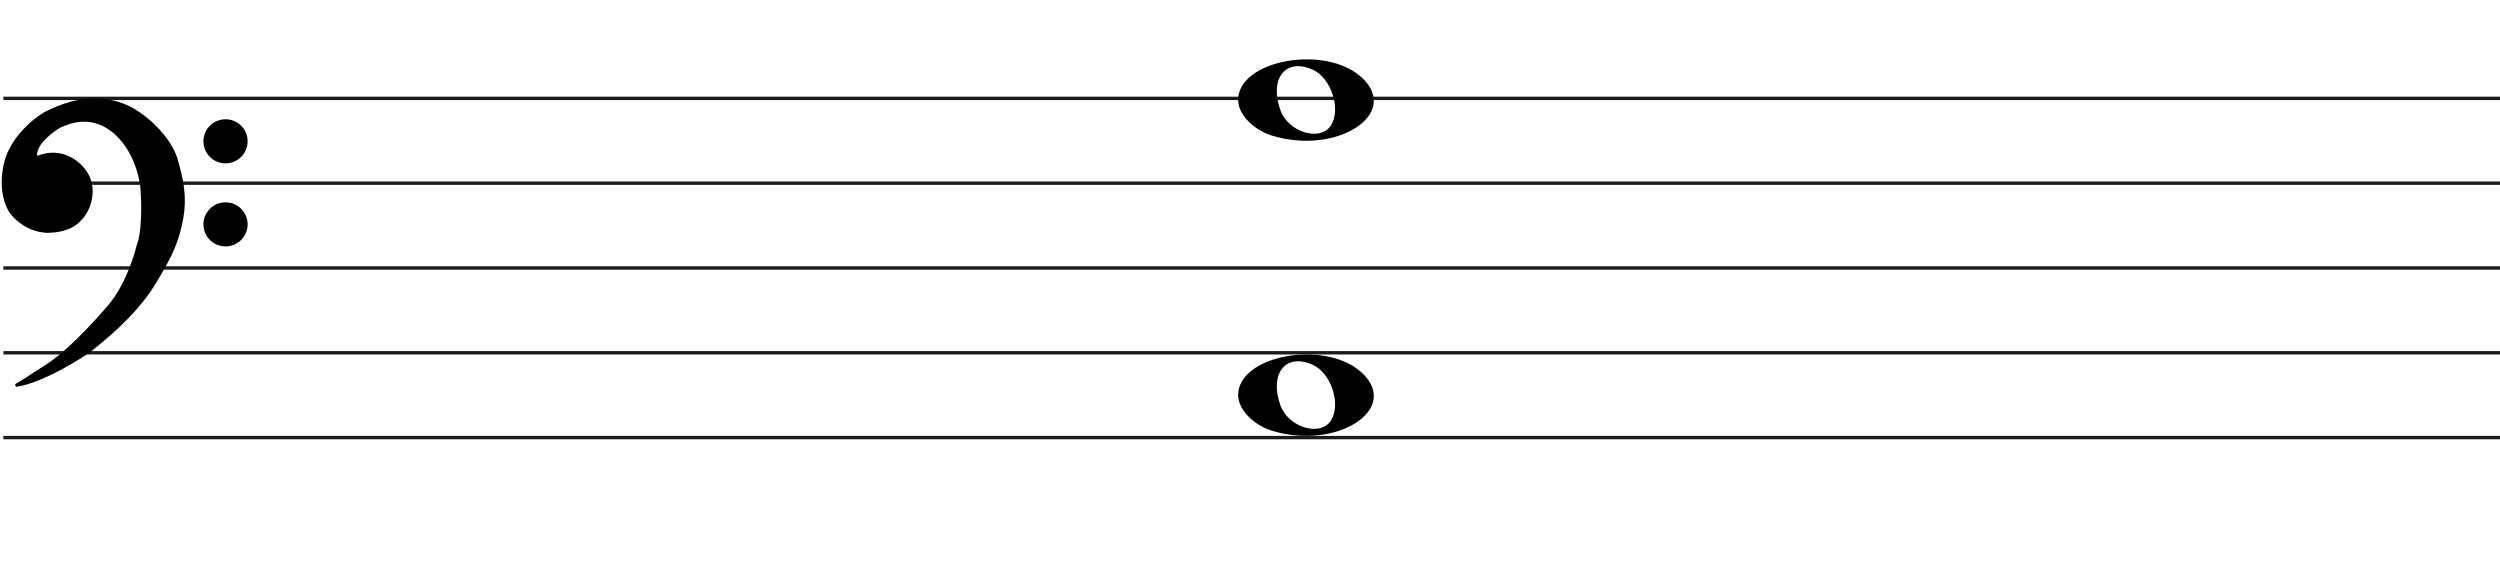
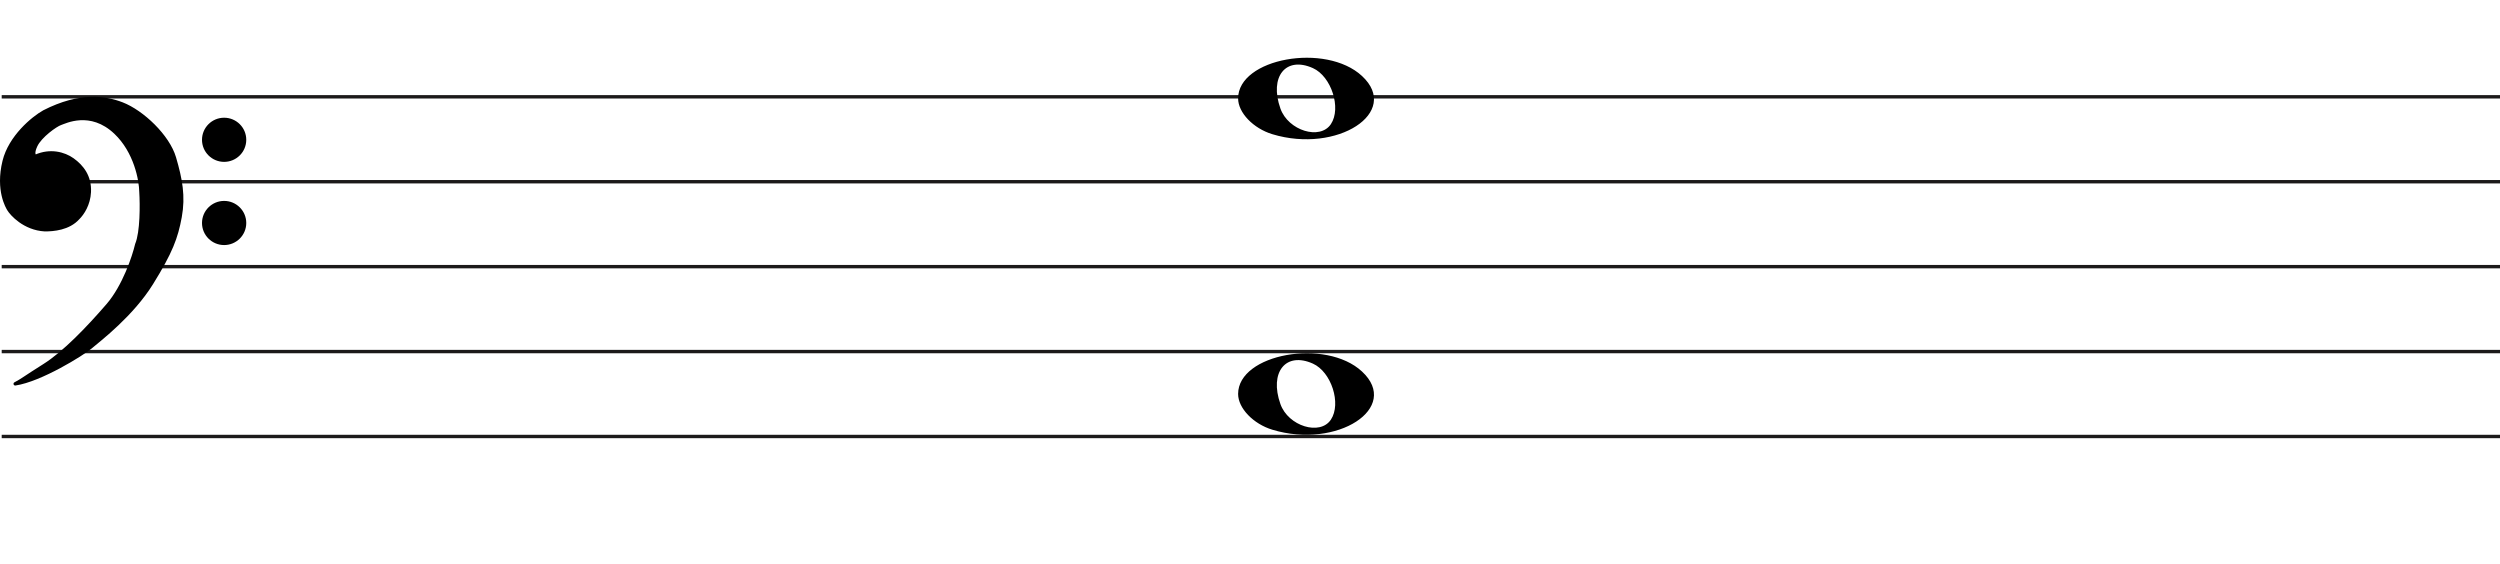
- <svg xmlns="http://www.w3.org/2000/svg" width="737" height="166" viewBox="0 0 737 166" fill="none">
+ <svg xmlns="http://www.w3.org/2000/svg" width="736" height="166" viewBox="0.5 0.5 736 166" fill="none">
  <line x1="1" y1="29" x2="737" y2="29" stroke="#1C1A1A" />
  <line x1="1" y1="54" x2="737" y2="54" stroke="#1C1A1A" />
  <line x1="1" y1="79" x2="737" y2="79" stroke="#1C1A1A" />
  <line x1="1" y1="104" x2="737" y2="104" stroke="#1C1A1A" />
  <line x1="1" y1="129" x2="737" y2="129" stroke="#1C1A1A" />
  <path d="M375.097 127.014C369.453 125.305 365 120.661 365 116.484C365 104.66 390.813 99.981 401.473 109.872C413 120.569 394.188 132.795 375.097 127.014H375.097ZM392.315 124.044C395.455 119.329 392.453 109.986 387.013 107.548C379.025 103.967 374.129 110.069 377.456 119.459C379.757 125.953 389.119 128.843 392.315 124.044Z" fill="black" />
  <path d="M375.097 40.014C369.453 38.305 365 33.661 365 29.484C365 17.66 390.813 12.981 401.473 22.872C413 33.569 394.188 45.795 375.097 40.014H375.097ZM392.315 37.044C395.455 32.329 392.453 22.986 387.013 20.548C379.025 16.967 374.129 23.069 377.456 32.459C379.757 38.953 389.119 41.843 392.315 37.044Z" fill="black" />
  <path d="M27.123 102.74C24.796 104.693 12.47 112.391 4.976 113.5C7.102 112.391 7.773 111.725 13.589 108.065C19.306 104.467 26.34 97.194 32.268 90.317C37.01 84.815 39.911 76.119 40.768 72.459C42.289 68.82 42.222 60.664 41.999 57.04C41.961 53.528 40.41 45.105 34.505 39.514C27.123 32.526 19.629 36.409 18.287 36.852C16.944 37.296 12.358 40.513 11.016 43.397C9.943 45.704 10.569 46.429 11.016 46.503C15.273 44.617 19.35 45.7 21.872 47.501C24.668 49.498 27.017 52.492 26.794 57.04C26.615 60.679 24.824 63.363 23.482 64.694C20.686 67.8 16.199 68.133 13.701 68.133C7.661 67.8 3.865 63.474 3.075 62.143C2.746 61.588 -0.392 56.597 1.733 47.945C3.481 40.826 10.159 35.263 13.477 33.414C24.103 27.979 31.597 29.23 36.406 31.084C42.446 33.414 49.99 40.624 51.841 46.946C53.693 53.269 54.638 58.261 53.519 64.361C52.401 70.462 50.835 74.677 45.13 83.884C39.426 93.09 30.031 100.3 27.123 102.74Z" fill="black" />
  <path d="M4.976 113.5L4.745 113.057C4.529 113.17 4.425 113.422 4.501 113.654C4.576 113.887 4.808 114.03 5.05 113.995L4.976 113.5ZM27.123 102.74L26.801 102.357L27.123 102.74ZM45.13 83.884L45.556 84.147L45.13 83.884ZM51.841 46.946L52.321 46.806L51.841 46.946ZM36.406 31.084L36.586 30.618V30.618L36.406 31.084ZM13.477 33.414L13.249 32.969L13.241 32.973L13.234 32.977L13.477 33.414ZM1.733 47.945L2.218 48.064L1.733 47.945ZM3.075 62.143L2.645 62.398H2.645L3.075 62.143ZM13.701 68.133L13.673 68.632L13.687 68.633H13.701V68.133ZM23.482 64.694L23.13 64.339L23.12 64.349L23.11 64.359L23.482 64.694ZM26.794 57.04L26.294 57.016L26.794 57.04ZM21.872 47.501L22.163 47.094L21.872 47.501ZM11.016 46.503L10.935 46.996L11.082 47.02L11.219 46.96L11.016 46.503ZM11.016 43.397L11.47 43.608L11.016 43.397ZM18.287 36.852L18.443 37.327L18.287 36.852ZM34.505 39.514L34.161 39.878L34.505 39.514ZM41.999 57.04L41.499 57.046L41.499 57.058L41.5 57.071L41.999 57.04ZM40.768 72.459L40.307 72.266L40.291 72.304L40.281 72.344L40.768 72.459ZM32.268 90.317L31.889 89.991L32.268 90.317ZM13.589 108.065L13.855 108.488L13.589 108.065ZM5.05 113.995C8.889 113.426 13.91 111.187 18.223 108.877C22.542 106.565 26.241 104.133 27.444 103.124L26.801 102.357C25.678 103.3 22.05 105.694 17.751 107.996C13.447 110.3 8.558 112.464 4.903 113.005L5.05 113.995ZM27.444 103.124C30.328 100.704 39.799 93.437 45.556 84.147L44.705 83.62C39.053 92.743 29.734 99.897 26.801 102.357L27.444 103.124ZM45.556 84.147C51.282 74.905 52.878 70.631 54.011 64.451L53.027 64.271C51.923 70.293 50.388 74.449 44.705 83.62L45.556 84.147ZM54.011 64.451C55.15 58.236 54.18 53.155 52.321 46.806L51.361 47.087C53.205 53.383 54.125 58.285 53.027 64.271L54.011 64.451ZM52.321 46.806C51.363 43.534 48.953 40.081 46.049 37.165C43.142 34.247 39.689 31.815 36.586 30.618L36.226 31.551C39.163 32.684 42.502 35.021 45.34 37.871C48.181 40.723 50.468 44.036 51.361 47.087L52.321 46.806ZM36.586 30.618C31.655 28.716 24.012 27.463 13.249 32.969L13.705 33.859C24.193 28.494 31.538 29.743 36.226 31.551L36.586 30.618ZM13.234 32.977C11.525 33.929 8.984 35.816 6.647 38.365C4.311 40.914 2.148 44.157 1.247 47.825L2.218 48.064C3.065 44.614 5.115 41.516 7.385 39.041C9.653 36.566 12.111 34.747 13.72 33.85L13.234 32.977ZM1.247 47.825C-0.921 56.656 2.282 61.786 2.645 62.398L3.505 61.888C3.21 61.39 0.138 56.537 2.218 48.064L1.247 47.825ZM2.645 62.398C3.079 63.13 4.276 64.594 6.128 65.919C7.989 67.25 10.537 68.459 13.673 68.632L13.728 67.633C10.824 67.473 8.455 66.354 6.71 65.106C4.957 63.852 3.861 62.487 3.505 61.888L2.645 62.398ZM13.701 68.633C16.203 68.633 20.898 68.311 23.853 65.028L23.11 64.359C20.473 67.289 16.195 67.633 13.701 67.633V68.633ZM23.834 65.049C25.244 63.651 27.107 60.854 27.293 57.065L26.294 57.016C26.123 60.503 24.404 63.075 23.13 64.339L23.834 65.049ZM27.293 57.065C27.528 52.294 25.048 49.154 22.163 47.094L21.582 47.908C24.289 49.841 26.507 52.691 26.294 57.016L27.293 57.065ZM22.163 47.094C19.521 45.208 15.257 44.077 10.814 46.045L11.219 46.96C15.289 45.157 19.18 46.193 21.582 47.908L22.163 47.094ZM11.098 46.009C11.097 46.009 11.075 46.005 11.045 45.973C11.016 45.941 10.965 45.866 10.939 45.706C10.885 45.373 10.95 44.725 11.47 43.608L10.563 43.186C10.009 44.376 9.85 45.244 9.952 45.868C10.059 46.523 10.466 46.919 10.935 46.996L11.098 46.009ZM11.47 43.608C12.092 42.271 13.501 40.804 14.969 39.596C15.695 38.998 16.42 38.476 17.042 38.078C17.676 37.673 18.17 37.417 18.443 37.327L18.13 36.378C17.732 36.509 17.149 36.822 16.504 37.235C15.847 37.656 15.089 38.201 14.334 38.824C12.838 40.055 11.283 41.639 10.563 43.186L11.47 43.608ZM18.443 37.327C19.183 37.083 21.282 36.044 24.156 35.896C26.998 35.75 30.579 36.487 34.161 39.878L34.848 39.151C31.048 35.554 27.192 34.738 24.105 34.897C21.052 35.054 18.733 36.178 18.13 36.378L18.443 37.327ZM34.161 39.878C39.932 45.34 41.462 53.608 41.499 57.046L42.499 57.035C42.461 53.447 40.889 44.87 34.848 39.151L34.161 39.878ZM41.5 57.071C41.611 58.867 41.683 61.794 41.538 64.719C41.393 67.666 41.031 70.535 40.307 72.266L41.23 72.651C42.027 70.744 42.392 67.716 42.537 64.769C42.684 61.8 42.611 58.837 42.498 57.01L41.5 57.071ZM40.281 72.344C39.431 75.976 36.553 84.579 31.889 89.991L32.646 90.644C37.467 85.051 40.391 76.262 41.255 72.573L40.281 72.344ZM31.889 89.991C25.961 96.868 18.97 104.087 13.322 107.642L13.855 108.488C19.642 104.846 26.718 97.521 32.646 90.644L31.889 89.991ZM13.322 107.642C10.409 109.475 8.783 110.559 7.624 111.321C6.467 112.081 5.785 112.514 4.745 113.057L5.208 113.943C6.293 113.377 7.009 112.922 8.173 112.157C9.334 111.394 10.952 110.315 13.855 108.488L13.322 107.642Z" fill="black" />
  <ellipse cx="66.485" cy="41.656" rx="6.515" ry="6.498" fill="black" />
  <ellipse cx="66.485" cy="66.147" rx="6.515" ry="6.498" fill="black" />
</svg>
